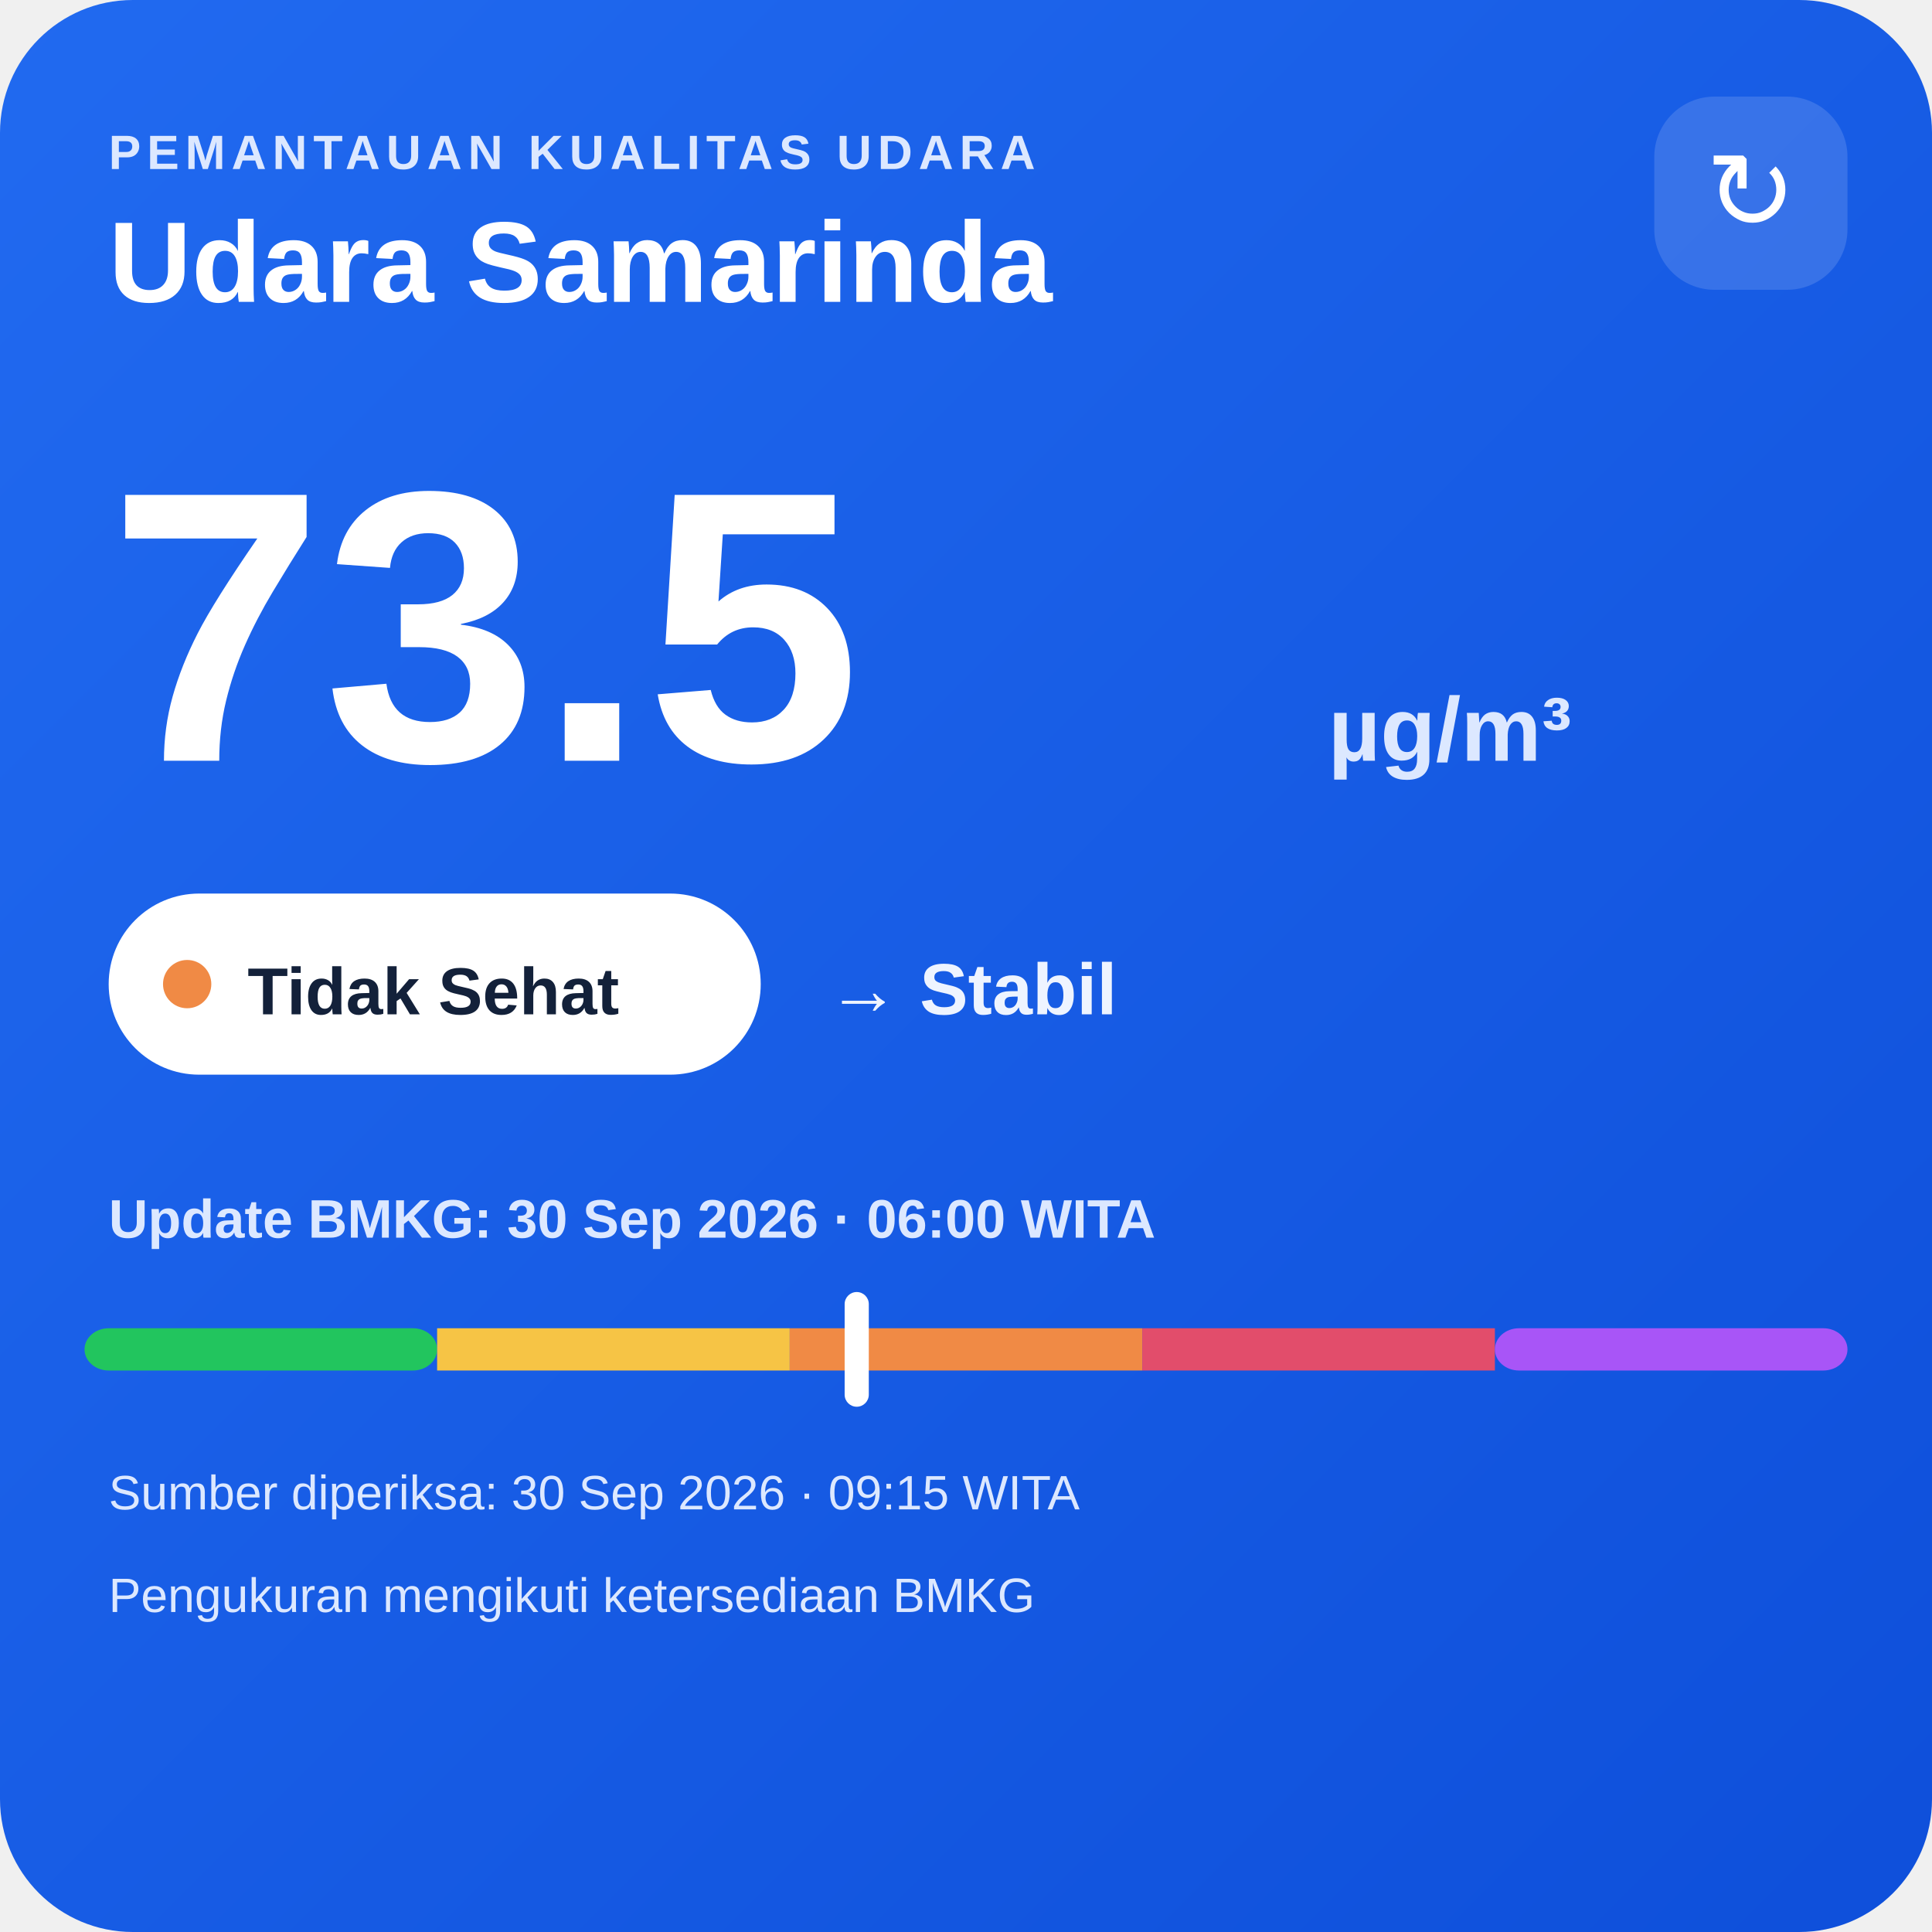
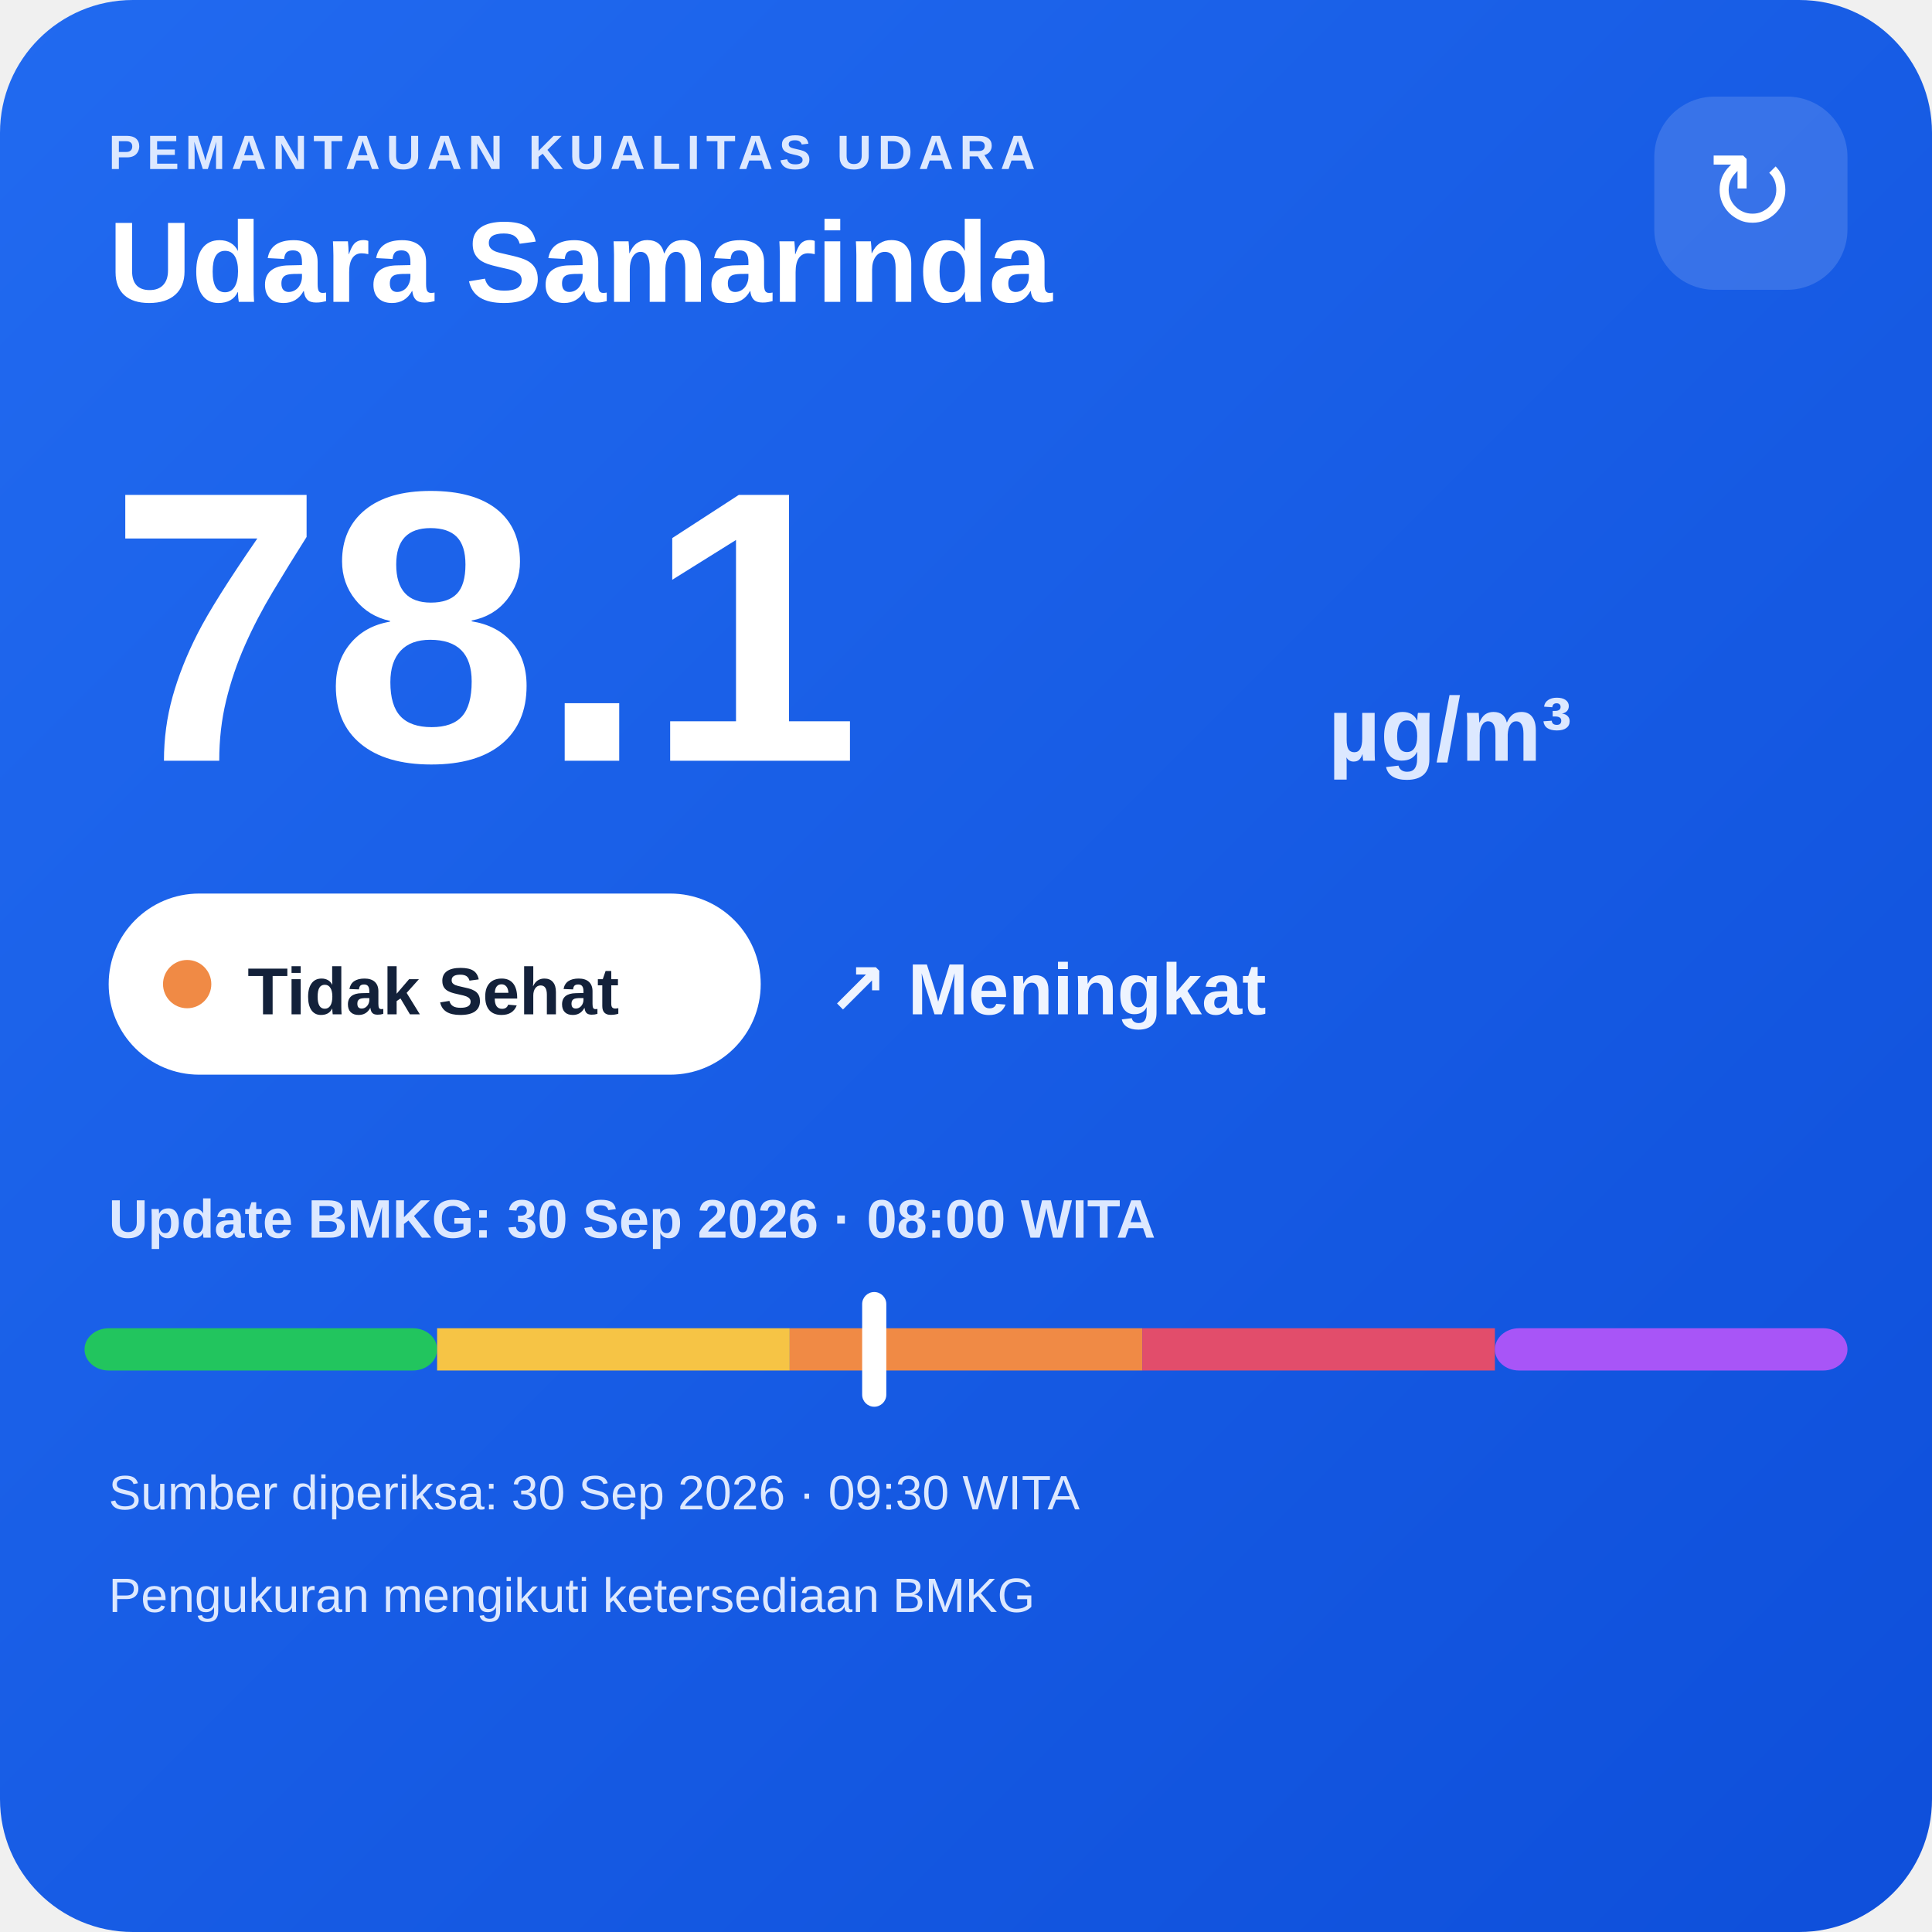
<svg xmlns="http://www.w3.org/2000/svg" width="320" height="320" viewBox="0 0 320 320">
  <defs>
    <linearGradient id="bg" x1="0" y1="0" x2="1" y2="1">
      <stop offset="0" stop-color="#216af0" />
      <stop offset="1" stop-color="#0e4fda" />
    </linearGradient>
  </defs>
  <rect width="320" height="320" rx="22" fill="url(#bg)" />
  <text x="18" y="28" fill="#dce8ff" font-family="Arial,sans-serif" font-size="8" font-weight="700" letter-spacing="1">PEMANTAUAN KUALITAS UDARA</text>
  <text x="18" y="50" fill="#ffffff" font-family="Arial,sans-serif" font-size="19" font-weight="700">Udara Samarinda</text>
  <rect x="274" y="16" width="32" height="32" rx="10" fill="#ffffff" fill-opacity=".14" />
  <text x="290" y="38" text-anchor="middle" fill="#ffffff" font-family="Arial,sans-serif" font-size="18">↻</text>
-   <text x="18" y="126" fill="#ffffff" font-family="Arial,sans-serif" font-size="64" font-weight="800">73.5</text>
+   <text x="18" y="126" fill="#ffffff" font-family="Arial,sans-serif" font-size="64" font-weight="800">78.1</text>
  <text x="220" y="126" fill="#dce8ff" font-family="Arial,sans-serif" font-size="15" font-weight="700">µg/m³</text>
  <rect x="18" y="148" width="108" height="30" rx="15" fill="#ffffff" />
  <circle cx="31" cy="163" r="4" fill="#f08a45" />
  <text x="41" y="168" fill="#13213a" font-family="Arial,sans-serif" font-size="11" font-weight="700">Tidak Sehat</text>
-   <text x="137" y="168" fill="#eef4ff" font-family="Arial,sans-serif" font-size="12" font-weight="700">→ Stabil</text>
-   <text x="18" y="205" fill="#dce8ff" font-family="Arial,sans-serif" font-size="9" font-weight="700">Update BMKG: 30 Sep 2026 · 06:00 WITA</text>
+   <text x="137" y="168" fill="#eef4ff" font-family="Arial,sans-serif" font-size="12" font-weight="700">↗ Meningkat</text>
+   <text x="18" y="205" fill="#dce8ff" font-family="Arial,sans-serif" font-size="9" font-weight="700">Update BMKG: 30 Sep 2026 · 08:00 WITA</text>
  <rect x="14" y="220" width="58.4" height="7" rx="4" fill="#22c55e" />
  <rect x="72.4" y="220" width="58.4" height="7" fill="#f6c445" />
  <rect x="130.8" y="220" width="58.4" height="7" fill="#f08a45" />
  <rect x="189.2" y="220" width="58.4" height="7" fill="#e24d6b" />
  <rect x="247.6" y="220" width="58.4" height="7" rx="4" fill="#a855f7" />
-   <rect x="139.9" y="214" width="4" height="19" rx="2" fill="#ffffff" />
-   <text x="18" y="250" fill="#dce8ff" font-family="Arial,sans-serif" font-size="8">Sumber diperiksa: 30 Sep 2026 · 09:15 WITA</text>
+   <rect x="142.8" y="214" width="4" height="19" rx="2" fill="#ffffff" />
+   <text x="18" y="250" fill="#dce8ff" font-family="Arial,sans-serif" font-size="8">Sumber diperiksa: 30 Sep 2026 · 09:30 WITA</text>
  <text x="18" y="267" fill="#dce8ff" font-family="Arial,sans-serif" font-size="8">Pengukuran mengikuti ketersediaan BMKG</text>
</svg>
